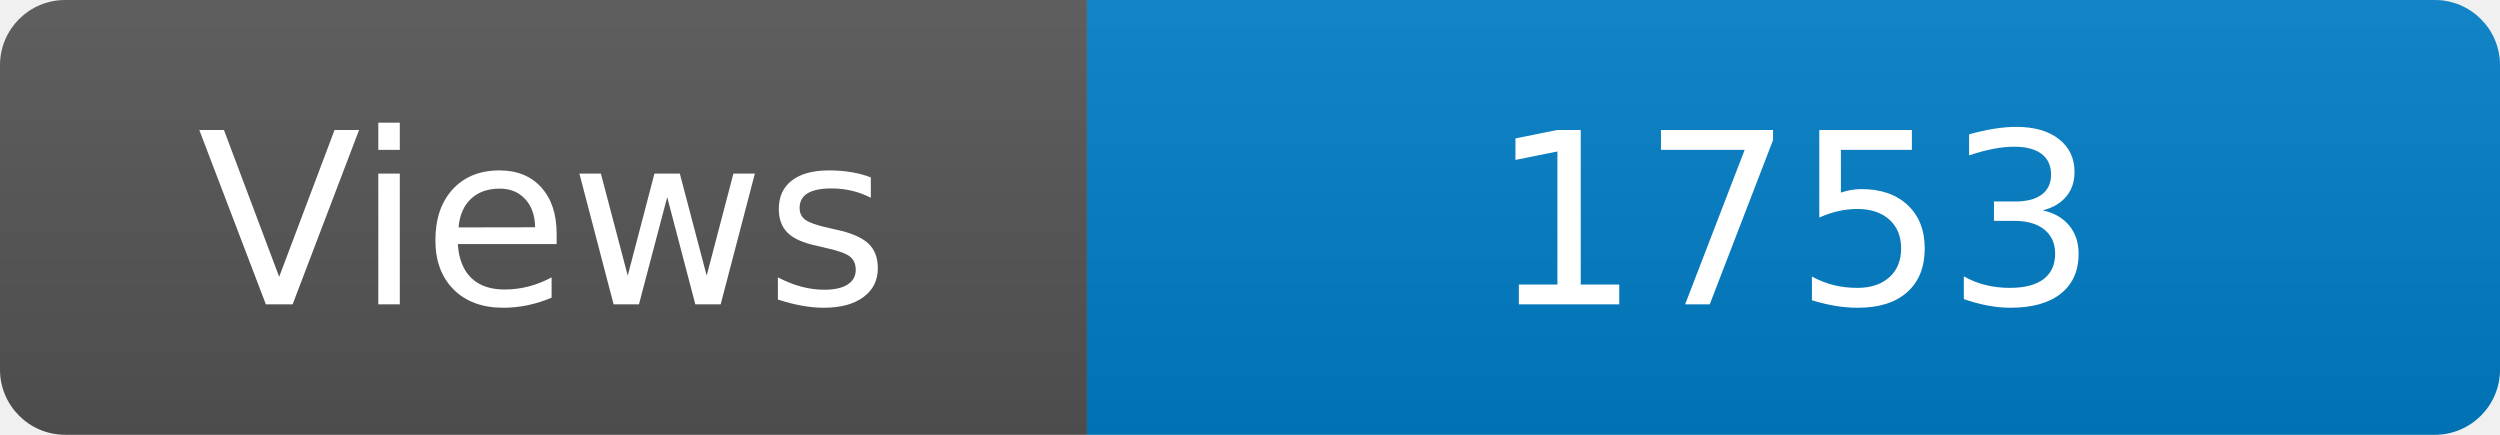
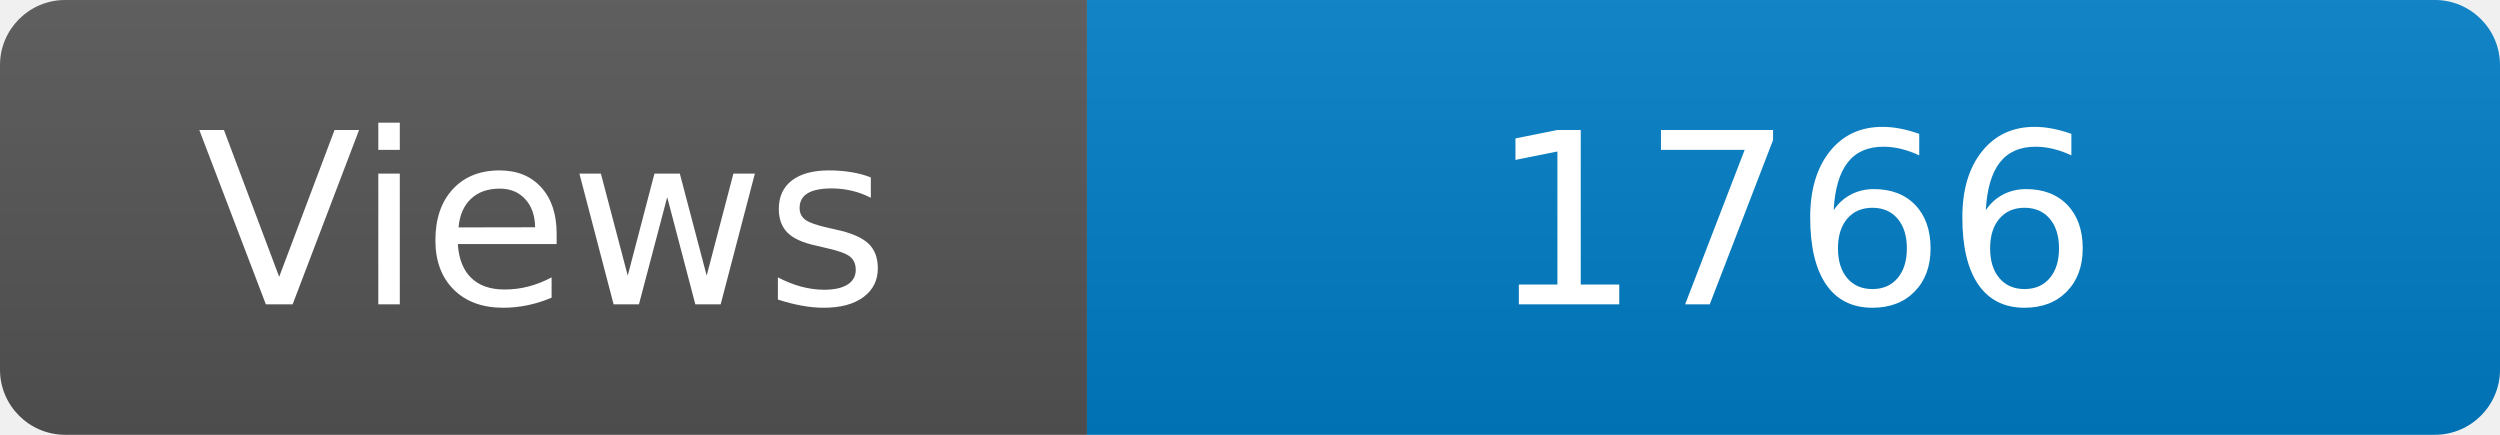
<svg xmlns="http://www.w3.org/2000/svg" width="115" height="20" role="img" aria-label="Maintained?: yes">
  <linearGradient id="s" x2="0" y2="100%">
    <stop offset="0" stop-color="#bbb" stop-opacity=".1" />
    <stop offset="1" stop-opacity=".1" />
  </linearGradient>
  <clipPath id="r">
    <rect width="115" height="20" rx="3" fill="#fff" />
  </clipPath>
  <g clip-path="url(#r)">
    <rect width="50" height="20" fill="#555" />
    <rect x="50" width="160" height="20" fill="#007ec6" />
    <rect width="115" height="20" fill="url(#s)" />
  </g>
  <g fill="#fff" text-anchor="middle" font-family="Verdana,Geneva,DejaVu Sans,sans-serif" font-size="110">
    <text x="250" y="140" transform="scale(.1)" fill="#fff">Views</text>
-     <text x="825" y="140" transform="scale(.1)" fill="#fff">1753</text>
+     <text x="825" y="140" transform="scale(.1)" fill="#fff">1766</text>
  </g>
</svg>
